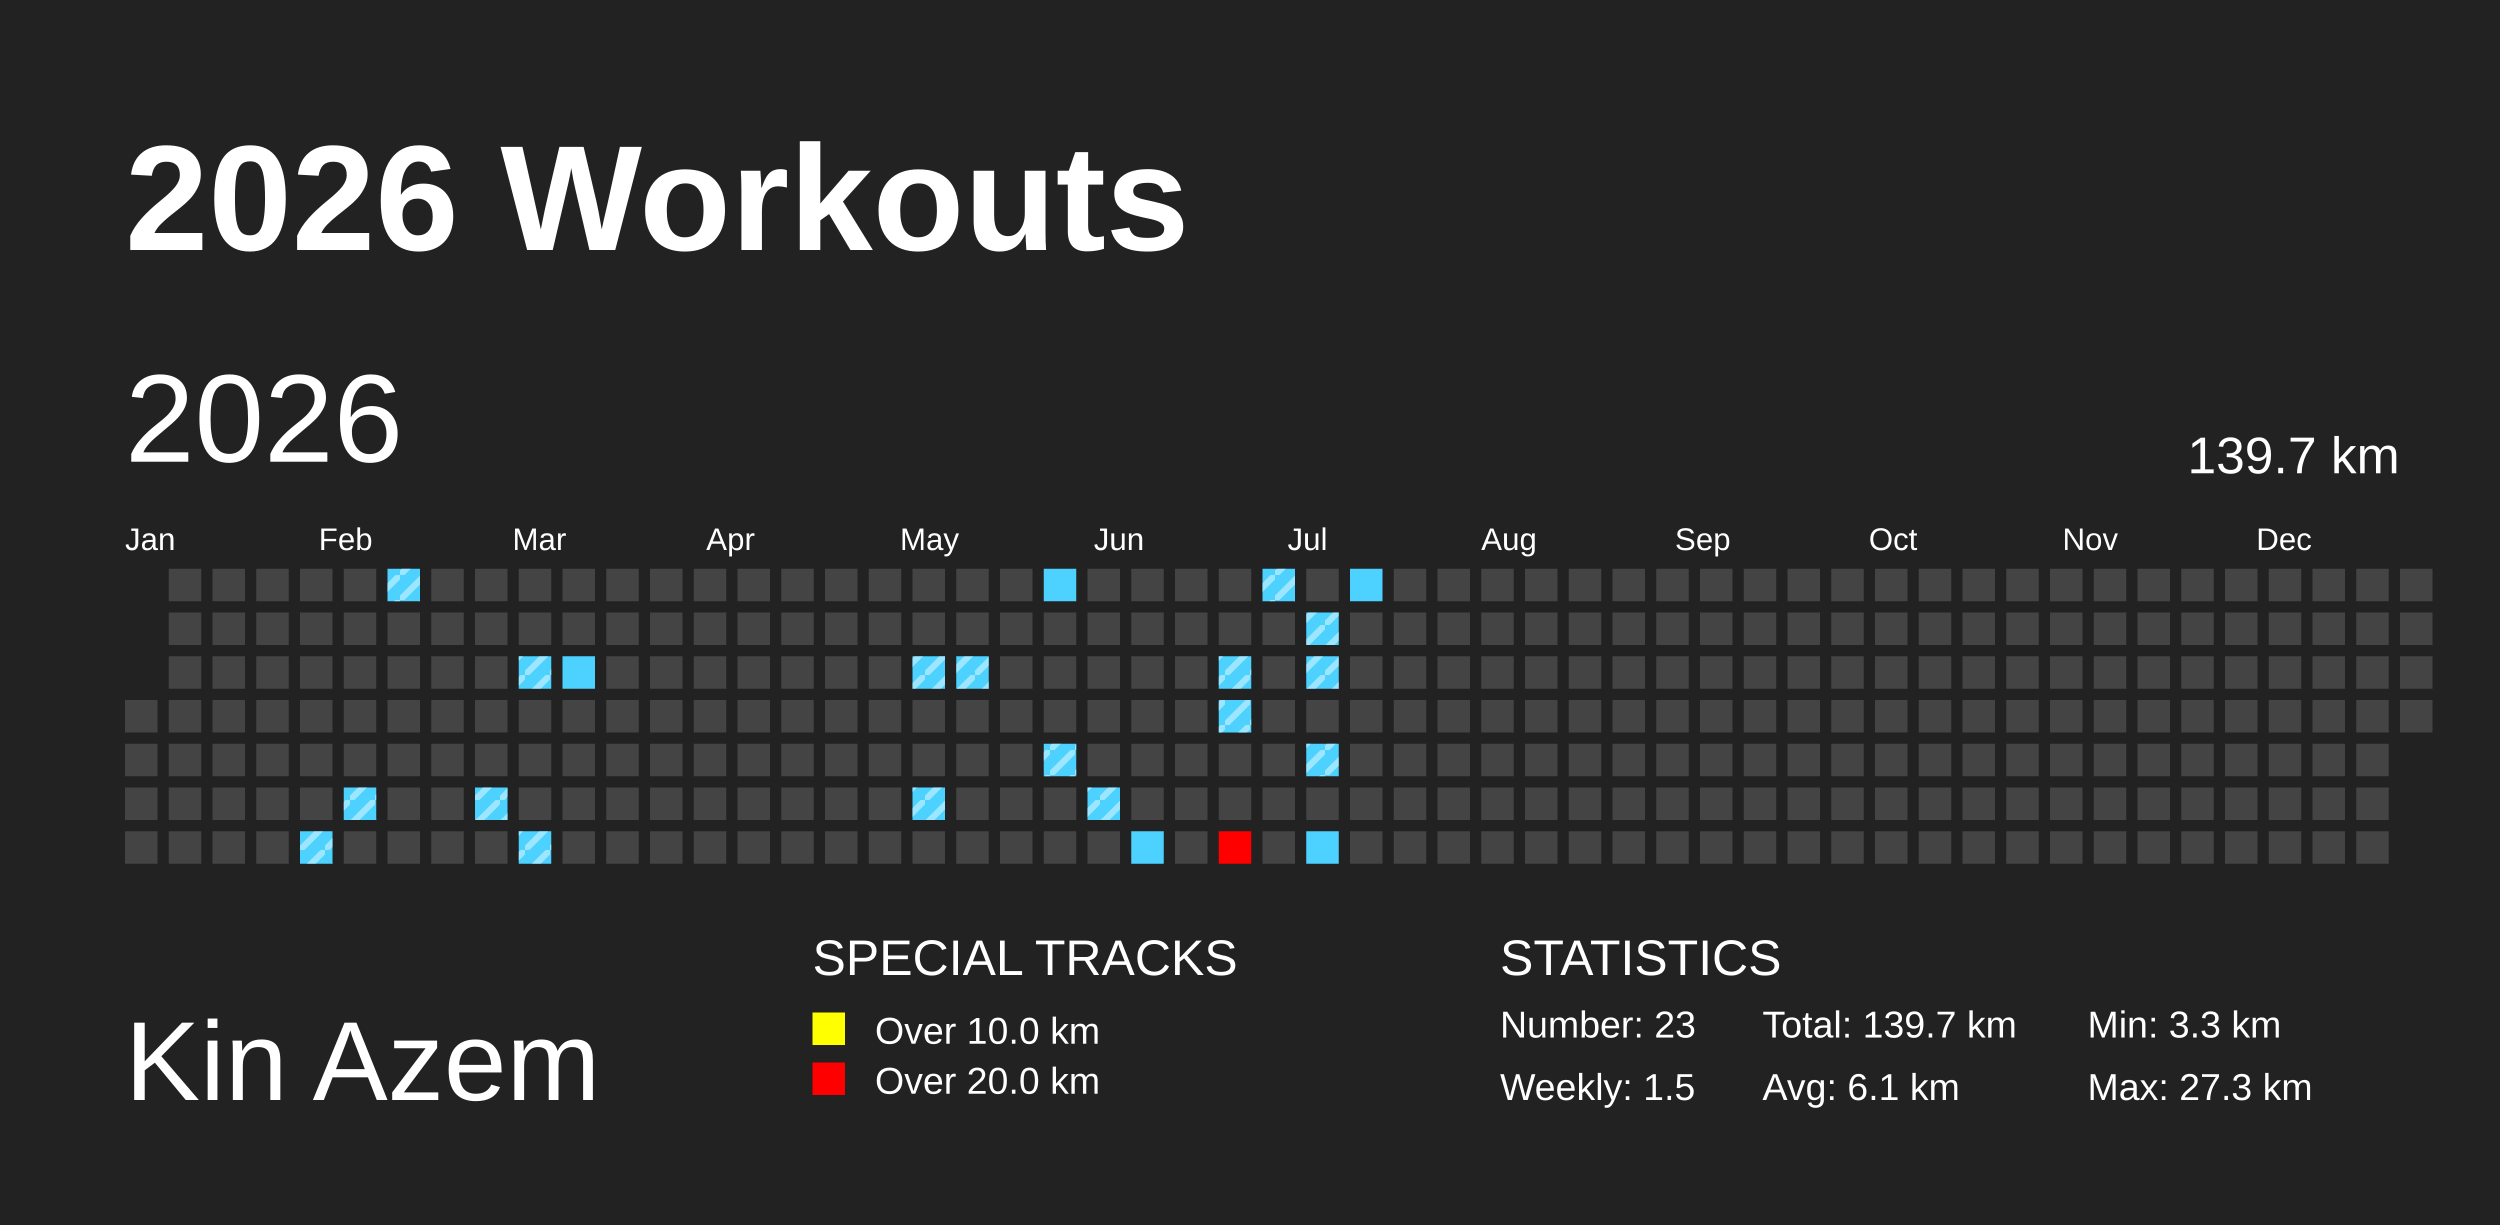
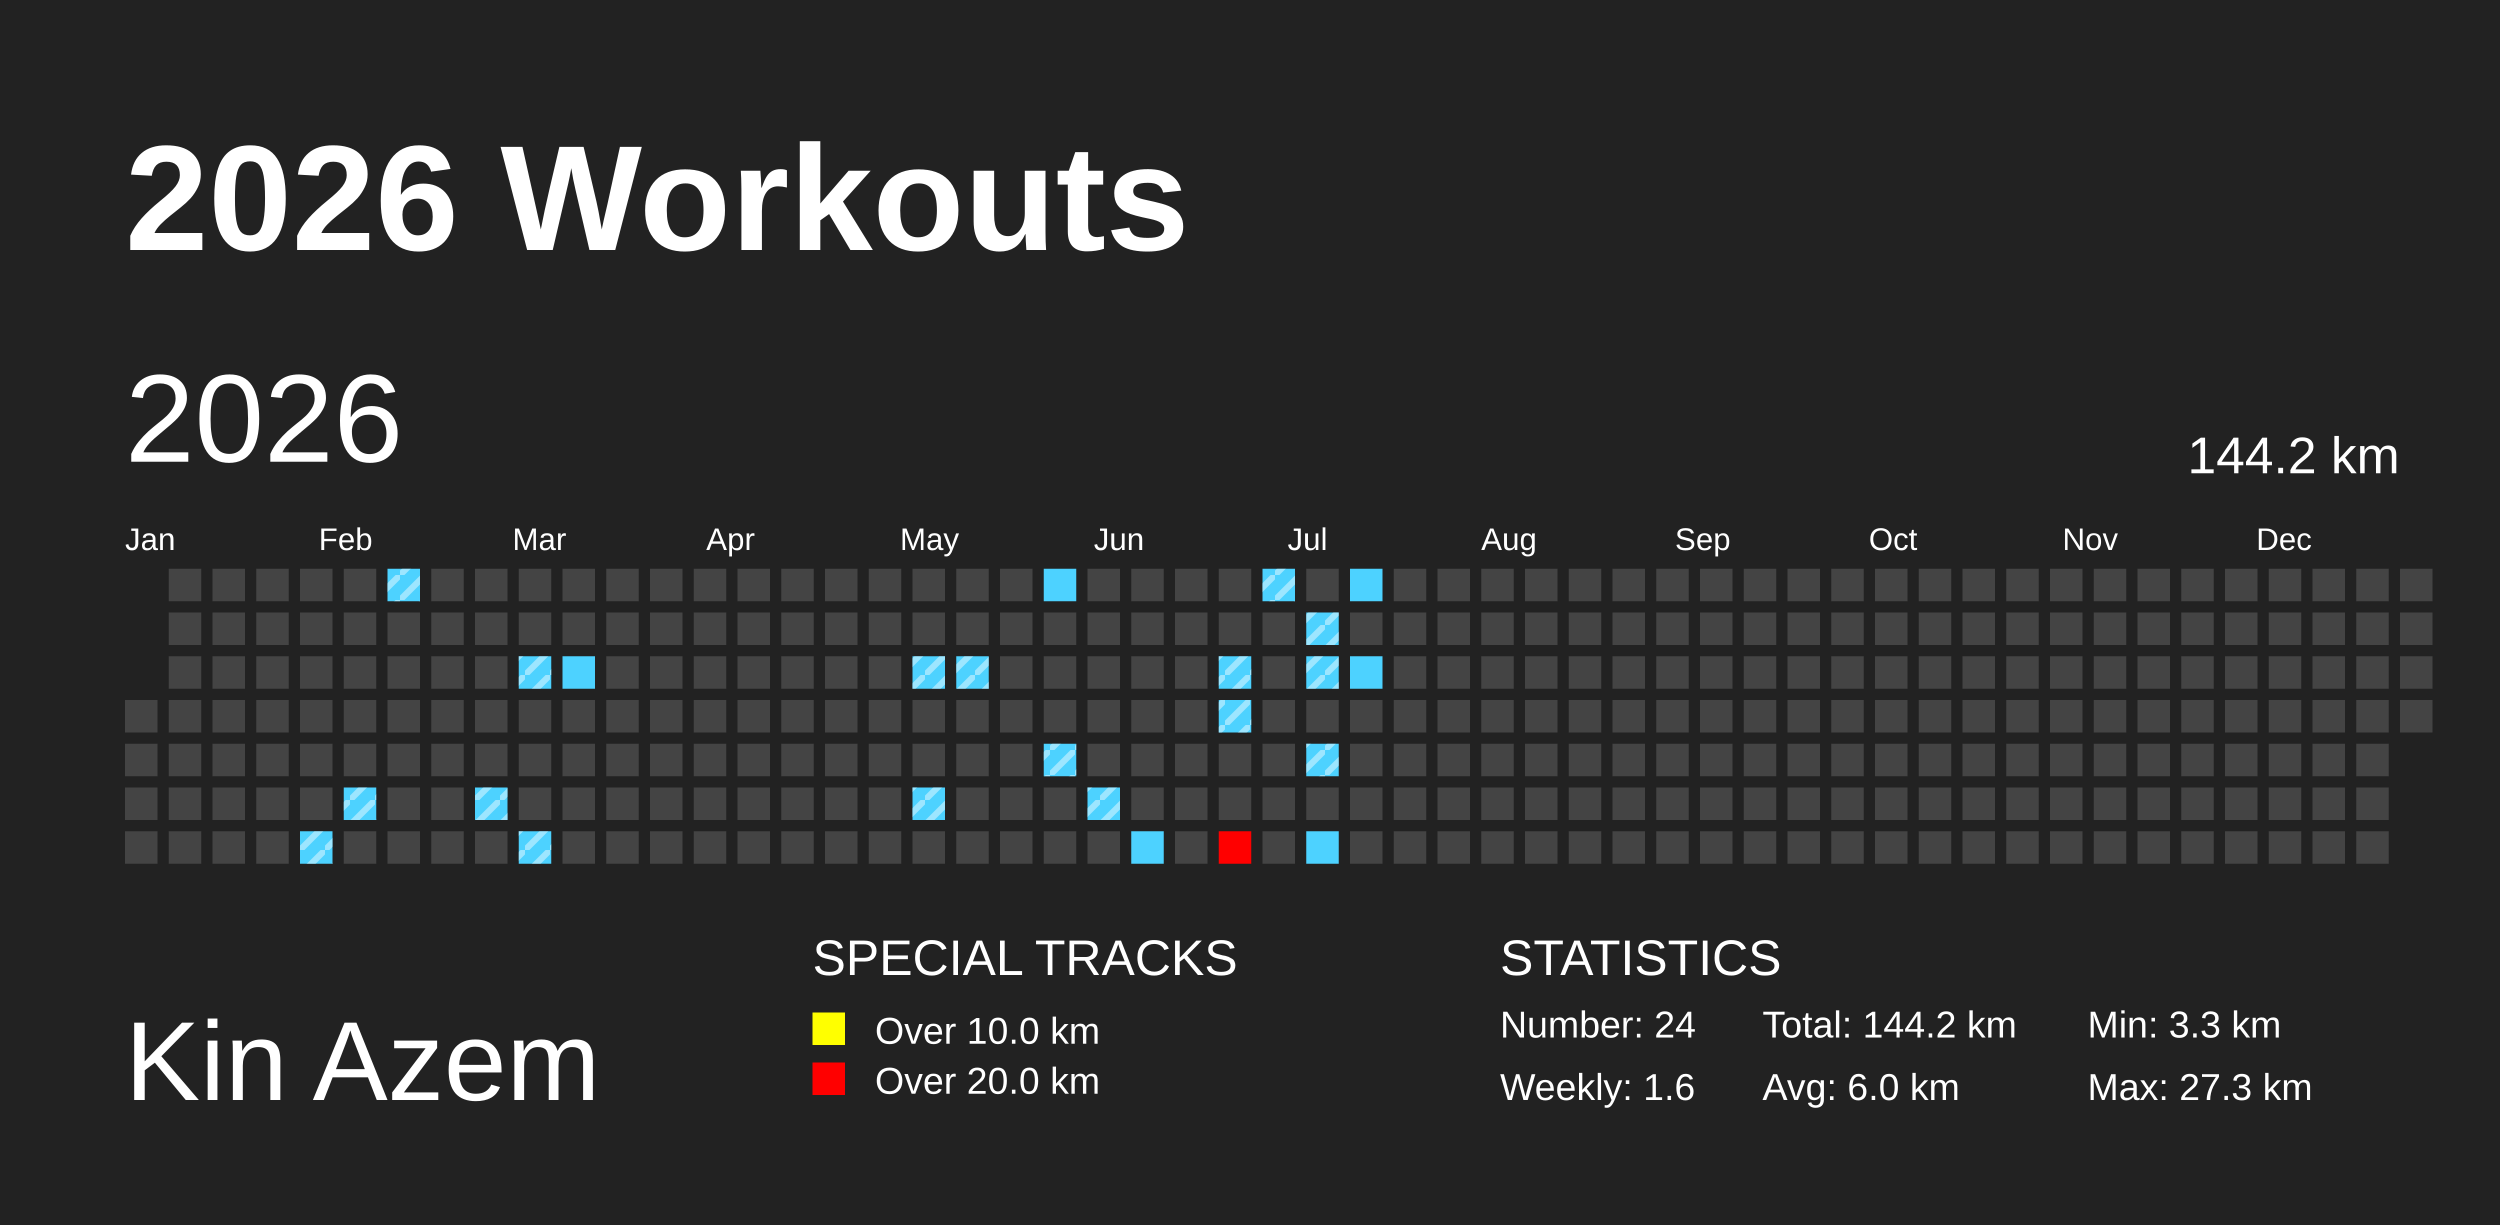
<svg xmlns="http://www.w3.org/2000/svg" baseProfile="full" height="98mm" version="1.1" viewBox="0,0,200,98" width="200mm">
  <defs>
    <pattern height="2" id="indoor-stripe" patternUnits="userSpaceOnUse" width="2">
      <line stroke="white" stroke-opacity="0.45" stroke-width="0.5" x1="0" x2="2" y1="2" y2="0" />
    </pattern>
  </defs>
  <rect fill="#222222" height="98" width="200" x="0" y="0" />
  <text fill="#FFFFFF" style="font-size:12px; font-family:Arial; font-weight:bold;" x="10" y="20">2026 Workouts</text>
  <text fill="#FFFFFF" style="font-size:9px; font-family:Arial" x="10" y="88">Kin Azem</text>
  <text fill="#FFFFFF" style="font-size:4px; font-family:Arial" x="65" y="78">SPECIAL TRACKS</text>
  <rect fill="yellow" height="2.6" width="2.6" x="65" y="81" />
  <text fill="#FFFFFF" style="font-size:3px; font-family:Arial" x="70" y="83.5">Over 10.0 km</text>
  <rect fill="red" height="2.6" width="2.6" x="65" y="85" />
  <text fill="#FFFFFF" style="font-size:3px; font-family:Arial" x="70" y="87.5">Over 20.0 km</text>
  <text fill="#FFFFFF" style="font-size:4px; font-family:Arial" x="120" y="78">STATISTICS</text>
-   <text fill="#FFFFFF" style="font-size:3px; font-family:Arial" x="120" y="83">Number: 23</text>
-   <text fill="#FFFFFF" style="font-size:3px; font-family:Arial" x="120" y="88">Weekly: 1.5</text>
-   <text fill="#FFFFFF" style="font-size:3px; font-family:Arial" x="141" y="83">Total: 139.7 km</text>
-   <text fill="#FFFFFF" style="font-size:3px; font-family:Arial" x="141" y="88">Avg: 6.1 km</text>
+   <text fill="#FFFFFF" style="font-size:3px; font-family:Arial" x="120" y="83">Number: 24</text>
+   <text fill="#FFFFFF" style="font-size:3px; font-family:Arial" x="120" y="88">Weekly: 1.6</text>
+   <text fill="#FFFFFF" style="font-size:3px; font-family:Arial" x="141" y="83">Total: 144.2 km</text>
+   <text fill="#FFFFFF" style="font-size:3px; font-family:Arial" x="141" y="88">Avg: 6.0 km</text>
  <text fill="#FFFFFF" style="font-size:3px; font-family:Arial" x="167" y="83">Min: 3.3 km</text>
  <text fill="#FFFFFF" style="font-size:3px; font-family:Arial" x="167" y="88">Max: 27.3 km</text>
  <text dominant-baseline="hanging" fill="#FFFFFF" style="font-size:10.0px; font-family:Arial;" x="10" y="30">2026</text>
-   <text dominant-baseline="hanging" fill="#FFFFFF" style="font-size:4.125px; font-family:Arial;" x="175" y="35">139.7 km</text>
+   <text dominant-baseline="hanging" fill="#FFFFFF" style="font-size:4.125px; font-family:Arial;" x="175" y="35">144.2 km</text>
  <text fill="#FFFFFF" style="font-size:2.5px; font-family:Arial" x="10.0" y="44">Jan</text>
  <text fill="#FFFFFF" style="font-size:2.5px; font-family:Arial" x="25.5" y="44">Feb</text>
  <text fill="#FFFFFF" style="font-size:2.5px; font-family:Arial" x="41.0" y="44">Mar</text>
  <text fill="#FFFFFF" style="font-size:2.5px; font-family:Arial" x="56.5" y="44">Apr</text>
  <text fill="#FFFFFF" style="font-size:2.5px; font-family:Arial" x="72.0" y="44">May</text>
  <text fill="#FFFFFF" style="font-size:2.5px; font-family:Arial" x="87.5" y="44">Jun</text>
  <text fill="#FFFFFF" style="font-size:2.5px; font-family:Arial" x="103.0" y="44">Jul</text>
  <text fill="#FFFFFF" style="font-size:2.5px; font-family:Arial" x="118.5" y="44">Aug</text>
  <text fill="#FFFFFF" style="font-size:2.5px; font-family:Arial" x="134.0" y="44">Sep</text>
  <text fill="#FFFFFF" style="font-size:2.5px; font-family:Arial" x="149.5" y="44">Oct</text>
  <text fill="#FFFFFF" style="font-size:2.5px; font-family:Arial" x="165.0" y="44">Nov</text>
  <text fill="#FFFFFF" style="font-size:2.5px; font-family:Arial" x="180.5" y="44">Dec</text>
  <rect fill="#444444" height="2.6" width="2.6" x="10.0" y="56.0" />
  <rect fill="#444444" height="2.6" width="2.6" x="10.0" y="59.5" />
  <rect fill="#444444" height="2.6" width="2.6" x="10.0" y="63.0" />
  <rect fill="#444444" height="2.6" width="2.6" x="10.0" y="66.5" />
  <rect fill="#444444" height="2.6" width="2.6" x="13.5" y="45.5" />
  <rect fill="#444444" height="2.6" width="2.6" x="13.5" y="49.0" />
  <rect fill="#444444" height="2.6" width="2.6" x="13.5" y="52.5" />
  <rect fill="#444444" height="2.6" width="2.6" x="13.5" y="56.0" />
  <rect fill="#444444" height="2.6" width="2.6" x="13.5" y="59.5" />
  <rect fill="#444444" height="2.6" width="2.6" x="13.5" y="63.0" />
  <rect fill="#444444" height="2.6" width="2.6" x="13.5" y="66.5" />
  <rect fill="#444444" height="2.6" width="2.6" x="17.0" y="45.5" />
  <rect fill="#444444" height="2.6" width="2.6" x="17.0" y="49.0" />
  <rect fill="#444444" height="2.6" width="2.6" x="17.0" y="52.5" />
  <rect fill="#444444" height="2.6" width="2.6" x="17.0" y="56.0" />
  <rect fill="#444444" height="2.6" width="2.6" x="17.0" y="59.5" />
  <rect fill="#444444" height="2.6" width="2.6" x="17.0" y="63.0" />
  <rect fill="#444444" height="2.6" width="2.6" x="17.0" y="66.5" />
  <rect fill="#444444" height="2.6" width="2.6" x="20.5" y="45.5" />
  <rect fill="#444444" height="2.6" width="2.6" x="20.5" y="49.0" />
  <rect fill="#444444" height="2.6" width="2.6" x="20.5" y="52.5" />
  <rect fill="#444444" height="2.6" width="2.6" x="20.5" y="56.0" />
  <rect fill="#444444" height="2.6" width="2.6" x="20.5" y="59.5" />
  <rect fill="#444444" height="2.6" width="2.6" x="20.5" y="63.0" />
  <rect fill="#444444" height="2.6" width="2.6" x="20.5" y="66.5" />
  <rect fill="#444444" height="2.6" width="2.6" x="24.0" y="45.5" />
  <rect fill="#444444" height="2.6" width="2.6" x="24.0" y="49.0" />
  <rect fill="#444444" height="2.6" width="2.6" x="24.0" y="52.5" />
  <rect fill="#444444" height="2.6" width="2.6" x="24.0" y="56.0" />
  <rect fill="#444444" height="2.6" width="2.6" x="24.0" y="59.5" />
  <rect fill="#444444" height="2.6" width="2.6" x="24.0" y="63.0" />
  <rect fill="#4dd2ff" height="2.6" width="2.6" x="24.0" y="66.5" />
  <rect fill="url(#indoor-stripe)" height="2.6" style="pointer-events: none;" width="2.6" x="24.0" y="66.5" />
  <rect fill="#444444" height="2.6" width="2.6" x="27.5" y="45.5" />
  <rect fill="#444444" height="2.6" width="2.6" x="27.5" y="49.0" />
  <rect fill="#444444" height="2.6" width="2.6" x="27.5" y="52.5" />
  <rect fill="#444444" height="2.6" width="2.6" x="27.5" y="56.0" />
  <rect fill="#444444" height="2.6" width="2.6" x="27.5" y="59.5" />
  <rect fill="#4dd2ff" height="2.6" width="2.6" x="27.5" y="63.0" />
  <rect fill="url(#indoor-stripe)" height="2.6" style="pointer-events: none;" width="2.6" x="27.5" y="63.0" />
  <rect fill="#444444" height="2.6" width="2.6" x="27.5" y="66.5" />
  <rect fill="#4dd2ff" height="2.6" width="2.6" x="31.0" y="45.5" />
  <rect fill="url(#indoor-stripe)" height="2.6" style="pointer-events: none;" width="2.6" x="31.0" y="45.5" />
  <rect fill="#444444" height="2.6" width="2.6" x="31.0" y="49.0" />
  <rect fill="#444444" height="2.6" width="2.6" x="31.0" y="52.5" />
  <rect fill="#444444" height="2.6" width="2.6" x="31.0" y="56.0" />
  <rect fill="#444444" height="2.6" width="2.6" x="31.0" y="59.5" />
  <rect fill="#444444" height="2.6" width="2.6" x="31.0" y="63.0" />
  <rect fill="#444444" height="2.6" width="2.6" x="31.0" y="66.5" />
  <rect fill="#444444" height="2.6" width="2.6" x="34.5" y="45.5" />
  <rect fill="#444444" height="2.6" width="2.6" x="34.5" y="49.0" />
  <rect fill="#444444" height="2.6" width="2.6" x="34.5" y="52.5" />
  <rect fill="#444444" height="2.6" width="2.6" x="34.5" y="56.0" />
  <rect fill="#444444" height="2.6" width="2.6" x="34.5" y="59.5" />
  <rect fill="#444444" height="2.6" width="2.6" x="34.5" y="63.0" />
  <rect fill="#444444" height="2.6" width="2.6" x="34.5" y="66.5" />
  <rect fill="#444444" height="2.6" width="2.6" x="38.0" y="45.5" />
  <rect fill="#444444" height="2.6" width="2.6" x="38.0" y="49.0" />
  <rect fill="#444444" height="2.6" width="2.6" x="38.0" y="52.5" />
  <rect fill="#444444" height="2.6" width="2.6" x="38.0" y="56.0" />
  <rect fill="#444444" height="2.6" width="2.6" x="38.0" y="59.5" />
  <rect fill="#4dd2ff" height="2.6" width="2.6" x="38.0" y="63.0" />
  <rect fill="url(#indoor-stripe)" height="2.6" style="pointer-events: none;" width="2.6" x="38.0" y="63.0" />
  <rect fill="#444444" height="2.6" width="2.6" x="38.0" y="66.5" />
  <rect fill="#444444" height="2.6" width="2.6" x="41.5" y="45.5" />
  <rect fill="#444444" height="2.6" width="2.6" x="41.5" y="49.0" />
  <rect fill="#4dd2ff" height="2.6" width="2.6" x="41.5" y="52.5" />
  <rect fill="url(#indoor-stripe)" height="2.6" style="pointer-events: none;" width="2.6" x="41.5" y="52.5" />
  <rect fill="#444444" height="2.6" width="2.6" x="41.5" y="56.0" />
  <rect fill="#444444" height="2.6" width="2.6" x="41.5" y="59.5" />
  <rect fill="#444444" height="2.6" width="2.6" x="41.5" y="63.0" />
  <rect fill="#4dd2ff" height="2.6" width="2.6" x="41.5" y="66.5" />
  <rect fill="url(#indoor-stripe)" height="2.6" style="pointer-events: none;" width="2.6" x="41.5" y="66.5" />
  <rect fill="#444444" height="2.6" width="2.6" x="45.0" y="45.5" />
  <rect fill="#444444" height="2.6" width="2.6" x="45.0" y="49.0" />
  <rect fill="#4dd2ff" height="2.6" width="2.6" x="45.0" y="52.5" />
  <rect fill="#444444" height="2.6" width="2.6" x="45.0" y="56.0" />
  <rect fill="#444444" height="2.6" width="2.6" x="45.0" y="59.5" />
  <rect fill="#444444" height="2.6" width="2.6" x="45.0" y="63.0" />
  <rect fill="#444444" height="2.6" width="2.6" x="45.0" y="66.5" />
  <rect fill="#444444" height="2.6" width="2.6" x="48.5" y="45.5" />
  <rect fill="#444444" height="2.6" width="2.6" x="48.5" y="49.0" />
  <rect fill="#444444" height="2.6" width="2.6" x="48.5" y="52.5" />
  <rect fill="#444444" height="2.6" width="2.6" x="48.5" y="56.0" />
  <rect fill="#444444" height="2.6" width="2.6" x="48.5" y="59.5" />
  <rect fill="#444444" height="2.6" width="2.6" x="48.5" y="63.0" />
  <rect fill="#444444" height="2.6" width="2.6" x="48.5" y="66.5" />
  <rect fill="#444444" height="2.6" width="2.6" x="52.0" y="45.5" />
  <rect fill="#444444" height="2.6" width="2.6" x="52.0" y="49.0" />
  <rect fill="#444444" height="2.6" width="2.6" x="52.0" y="52.5" />
  <rect fill="#444444" height="2.6" width="2.6" x="52.0" y="56.0" />
  <rect fill="#444444" height="2.6" width="2.6" x="52.0" y="59.5" />
  <rect fill="#444444" height="2.6" width="2.6" x="52.0" y="63.0" />
  <rect fill="#444444" height="2.6" width="2.6" x="52.0" y="66.5" />
  <rect fill="#444444" height="2.6" width="2.6" x="55.5" y="45.5" />
  <rect fill="#444444" height="2.6" width="2.6" x="55.5" y="49.0" />
  <rect fill="#444444" height="2.6" width="2.6" x="55.5" y="52.5" />
  <rect fill="#444444" height="2.6" width="2.6" x="55.5" y="56.0" />
  <rect fill="#444444" height="2.6" width="2.6" x="55.5" y="59.5" />
  <rect fill="#444444" height="2.6" width="2.6" x="55.5" y="63.0" />
  <rect fill="#444444" height="2.6" width="2.6" x="55.5" y="66.5" />
  <rect fill="#444444" height="2.6" width="2.6" x="59.0" y="45.5" />
  <rect fill="#444444" height="2.6" width="2.6" x="59.0" y="49.0" />
  <rect fill="#444444" height="2.6" width="2.6" x="59.0" y="52.5" />
  <rect fill="#444444" height="2.6" width="2.6" x="59.0" y="56.0" />
  <rect fill="#444444" height="2.6" width="2.6" x="59.0" y="59.5" />
  <rect fill="#444444" height="2.6" width="2.6" x="59.0" y="63.0" />
  <rect fill="#444444" height="2.6" width="2.6" x="59.0" y="66.5" />
  <rect fill="#444444" height="2.6" width="2.6" x="62.5" y="45.5" />
  <rect fill="#444444" height="2.6" width="2.6" x="62.5" y="49.0" />
  <rect fill="#444444" height="2.6" width="2.6" x="62.5" y="52.5" />
  <rect fill="#444444" height="2.6" width="2.6" x="62.5" y="56.0" />
  <rect fill="#444444" height="2.6" width="2.6" x="62.5" y="59.5" />
  <rect fill="#444444" height="2.6" width="2.6" x="62.5" y="63.0" />
  <rect fill="#444444" height="2.6" width="2.6" x="62.5" y="66.5" />
  <rect fill="#444444" height="2.6" width="2.6" x="66.0" y="45.5" />
  <rect fill="#444444" height="2.6" width="2.6" x="66.0" y="49.0" />
  <rect fill="#444444" height="2.6" width="2.6" x="66.0" y="52.5" />
  <rect fill="#444444" height="2.6" width="2.6" x="66.0" y="56.0" />
  <rect fill="#444444" height="2.6" width="2.6" x="66.0" y="59.5" />
  <rect fill="#444444" height="2.6" width="2.6" x="66.0" y="63.0" />
  <rect fill="#444444" height="2.6" width="2.6" x="66.0" y="66.5" />
  <rect fill="#444444" height="2.6" width="2.6" x="69.5" y="45.5" />
  <rect fill="#444444" height="2.6" width="2.6" x="69.5" y="49.0" />
  <rect fill="#444444" height="2.6" width="2.6" x="69.5" y="52.5" />
  <rect fill="#444444" height="2.6" width="2.6" x="69.5" y="56.0" />
  <rect fill="#444444" height="2.6" width="2.6" x="69.5" y="59.5" />
  <rect fill="#444444" height="2.6" width="2.6" x="69.5" y="63.0" />
  <rect fill="#444444" height="2.6" width="2.6" x="69.5" y="66.5" />
  <rect fill="#444444" height="2.6" width="2.6" x="73.0" y="45.5" />
  <rect fill="#444444" height="2.6" width="2.6" x="73.0" y="49.0" />
  <rect fill="#4dd2ff" height="2.6" width="2.6" x="73.0" y="52.5" />
  <rect fill="url(#indoor-stripe)" height="2.6" style="pointer-events: none;" width="2.6" x="73.0" y="52.5" />
  <rect fill="#444444" height="2.6" width="2.6" x="73.0" y="56.0" />
  <rect fill="#444444" height="2.6" width="2.6" x="73.0" y="59.5" />
  <rect fill="#4dd2ff" height="2.6" width="2.6" x="73.0" y="63.0" />
  <rect fill="url(#indoor-stripe)" height="2.6" style="pointer-events: none;" width="2.6" x="73.0" y="63.0" />
  <rect fill="#444444" height="2.6" width="2.6" x="73.0" y="66.5" />
  <rect fill="#444444" height="2.6" width="2.6" x="76.5" y="45.5" />
  <rect fill="#444444" height="2.6" width="2.6" x="76.5" y="49.0" />
  <rect fill="#4dd2ff" height="2.6" width="2.6" x="76.5" y="52.5" />
  <rect fill="url(#indoor-stripe)" height="2.6" style="pointer-events: none;" width="2.6" x="76.5" y="52.5" />
  <rect fill="#444444" height="2.6" width="2.6" x="76.5" y="56.0" />
  <rect fill="#444444" height="2.6" width="2.6" x="76.5" y="59.5" />
  <rect fill="#444444" height="2.6" width="2.6" x="76.5" y="63.0" />
  <rect fill="#444444" height="2.6" width="2.6" x="76.5" y="66.5" />
  <rect fill="#444444" height="2.6" width="2.6" x="80.0" y="45.5" />
  <rect fill="#444444" height="2.6" width="2.6" x="80.0" y="49.0" />
  <rect fill="#444444" height="2.6" width="2.6" x="80.0" y="52.5" />
  <rect fill="#444444" height="2.6" width="2.6" x="80.0" y="56.0" />
  <rect fill="#444444" height="2.6" width="2.6" x="80.0" y="59.5" />
  <rect fill="#444444" height="2.6" width="2.6" x="80.0" y="63.0" />
  <rect fill="#444444" height="2.6" width="2.6" x="80.0" y="66.5" />
  <rect fill="#4dd2ff" height="2.6" width="2.6" x="83.5" y="45.5" />
  <rect fill="#444444" height="2.6" width="2.6" x="83.5" y="49.0" />
  <rect fill="#444444" height="2.6" width="2.6" x="83.5" y="52.5" />
  <rect fill="#444444" height="2.6" width="2.6" x="83.5" y="56.0" />
  <rect fill="#4dd2ff" height="2.6" width="2.6" x="83.5" y="59.5" />
  <rect fill="url(#indoor-stripe)" height="2.6" style="pointer-events: none;" width="2.6" x="83.5" y="59.5" />
  <rect fill="#444444" height="2.6" width="2.6" x="83.5" y="63.0" />
  <rect fill="#444444" height="2.6" width="2.6" x="83.5" y="66.5" />
  <rect fill="#444444" height="2.6" width="2.6" x="87.0" y="45.5" />
  <rect fill="#444444" height="2.6" width="2.6" x="87.0" y="49.0" />
  <rect fill="#444444" height="2.6" width="2.6" x="87.0" y="52.5" />
  <rect fill="#444444" height="2.6" width="2.6" x="87.0" y="56.0" />
  <rect fill="#444444" height="2.6" width="2.6" x="87.0" y="59.5" />
  <rect fill="#4dd2ff" height="2.6" width="2.6" x="87.0" y="63.0" />
  <rect fill="url(#indoor-stripe)" height="2.6" style="pointer-events: none;" width="2.6" x="87.0" y="63.0" />
  <rect fill="#444444" height="2.6" width="2.6" x="87.0" y="66.5" />
  <rect fill="#444444" height="2.6" width="2.6" x="90.5" y="45.5" />
  <rect fill="#444444" height="2.6" width="2.6" x="90.5" y="49.0" />
  <rect fill="#444444" height="2.6" width="2.6" x="90.5" y="52.5" />
  <rect fill="#444444" height="2.6" width="2.6" x="90.5" y="56.0" />
  <rect fill="#444444" height="2.6" width="2.6" x="90.5" y="59.5" />
  <rect fill="#444444" height="2.6" width="2.6" x="90.5" y="63.0" />
  <rect fill="#4dd2ff" height="2.6" width="2.6" x="90.5" y="66.5" />
  <rect fill="#444444" height="2.6" width="2.6" x="94.0" y="45.5" />
  <rect fill="#444444" height="2.6" width="2.6" x="94.0" y="49.0" />
  <rect fill="#444444" height="2.6" width="2.6" x="94.0" y="52.5" />
  <rect fill="#444444" height="2.6" width="2.6" x="94.0" y="56.0" />
  <rect fill="#444444" height="2.6" width="2.6" x="94.0" y="59.5" />
  <rect fill="#444444" height="2.6" width="2.6" x="94.0" y="63.0" />
  <rect fill="#444444" height="2.6" width="2.6" x="94.0" y="66.5" />
  <rect fill="#444444" height="2.6" width="2.6" x="97.5" y="45.5" />
  <rect fill="#444444" height="2.6" width="2.6" x="97.5" y="49.0" />
  <rect fill="#4dd2ff" height="2.6" width="2.6" x="97.5" y="52.5" />
  <rect fill="url(#indoor-stripe)" height="2.6" style="pointer-events: none;" width="2.6" x="97.5" y="52.5" />
  <rect fill="#4dd2ff" height="2.6" width="2.6" x="97.5" y="56.0" />
  <rect fill="url(#indoor-stripe)" height="2.6" style="pointer-events: none;" width="2.6" x="97.5" y="56.0" />
  <rect fill="#444444" height="2.6" width="2.6" x="97.5" y="59.5" />
  <rect fill="#444444" height="2.6" width="2.6" x="97.5" y="63.0" />
  <rect fill="red" height="2.6" width="2.6" x="97.5" y="66.5" />
  <rect fill="#4dd2ff" height="2.6" width="2.6" x="101.0" y="45.5" />
  <rect fill="url(#indoor-stripe)" height="2.6" style="pointer-events: none;" width="2.6" x="101.0" y="45.5" />
  <rect fill="#444444" height="2.6" width="2.6" x="101.0" y="49.0" />
  <rect fill="#444444" height="2.6" width="2.6" x="101.0" y="52.5" />
  <rect fill="#444444" height="2.6" width="2.6" x="101.0" y="56.0" />
  <rect fill="#444444" height="2.6" width="2.6" x="101.0" y="59.5" />
  <rect fill="#444444" height="2.6" width="2.6" x="101.0" y="63.0" />
  <rect fill="#444444" height="2.6" width="2.6" x="101.0" y="66.5" />
  <rect fill="#444444" height="2.6" width="2.6" x="104.5" y="45.5" />
  <rect fill="#4dd2ff" height="2.6" width="2.6" x="104.5" y="49.0" />
  <rect fill="url(#indoor-stripe)" height="2.6" style="pointer-events: none;" width="2.6" x="104.5" y="49.0" />
  <rect fill="#4dd2ff" height="2.6" width="2.6" x="104.5" y="52.5" />
  <rect fill="url(#indoor-stripe)" height="2.6" style="pointer-events: none;" width="2.6" x="104.5" y="52.5" />
  <rect fill="#444444" height="2.6" width="2.6" x="104.5" y="56.0" />
  <rect fill="#4dd2ff" height="2.6" width="2.6" x="104.5" y="59.5" />
  <rect fill="url(#indoor-stripe)" height="2.6" style="pointer-events: none;" width="2.6" x="104.5" y="59.5" />
  <rect fill="#444444" height="2.6" width="2.6" x="104.5" y="63.0" />
  <rect fill="#4dd2ff" height="2.6" width="2.6" x="104.5" y="66.5" />
  <rect fill="#4dd2ff" height="2.6" width="2.6" x="108.0" y="45.5" />
  <rect fill="#444444" height="2.6" width="2.6" x="108.0" y="49.0" />
-   <rect fill="#444444" height="2.6" width="2.6" x="108.0" y="52.5" />
+   <rect fill="#4dd2ff" height="2.6" width="2.6" x="108.0" y="52.5" />
  <rect fill="#444444" height="2.6" width="2.6" x="108.0" y="56.0" />
  <rect fill="#444444" height="2.6" width="2.6" x="108.0" y="59.5" />
  <rect fill="#444444" height="2.6" width="2.6" x="108.0" y="63.0" />
  <rect fill="#444444" height="2.6" width="2.6" x="108.0" y="66.5" />
  <rect fill="#444444" height="2.6" width="2.6" x="111.5" y="45.5" />
  <rect fill="#444444" height="2.6" width="2.6" x="111.5" y="49.0" />
  <rect fill="#444444" height="2.6" width="2.6" x="111.5" y="52.5" />
  <rect fill="#444444" height="2.6" width="2.6" x="111.5" y="56.0" />
  <rect fill="#444444" height="2.6" width="2.6" x="111.5" y="59.5" />
  <rect fill="#444444" height="2.6" width="2.6" x="111.5" y="63.0" />
  <rect fill="#444444" height="2.6" width="2.6" x="111.5" y="66.5" />
  <rect fill="#444444" height="2.6" width="2.6" x="115.0" y="45.5" />
  <rect fill="#444444" height="2.6" width="2.6" x="115.0" y="49.0" />
  <rect fill="#444444" height="2.6" width="2.6" x="115.0" y="52.5" />
  <rect fill="#444444" height="2.6" width="2.6" x="115.0" y="56.0" />
  <rect fill="#444444" height="2.6" width="2.6" x="115.0" y="59.5" />
  <rect fill="#444444" height="2.6" width="2.6" x="115.0" y="63.0" />
  <rect fill="#444444" height="2.6" width="2.6" x="115.0" y="66.5" />
  <rect fill="#444444" height="2.6" width="2.6" x="118.5" y="45.5" />
  <rect fill="#444444" height="2.6" width="2.6" x="118.5" y="49.0" />
  <rect fill="#444444" height="2.6" width="2.6" x="118.5" y="52.5" />
  <rect fill="#444444" height="2.6" width="2.6" x="118.5" y="56.0" />
  <rect fill="#444444" height="2.6" width="2.6" x="118.5" y="59.5" />
  <rect fill="#444444" height="2.6" width="2.6" x="118.5" y="63.0" />
  <rect fill="#444444" height="2.6" width="2.6" x="118.5" y="66.5" />
  <rect fill="#444444" height="2.6" width="2.6" x="122.0" y="45.5" />
  <rect fill="#444444" height="2.6" width="2.6" x="122.0" y="49.0" />
  <rect fill="#444444" height="2.6" width="2.6" x="122.0" y="52.5" />
  <rect fill="#444444" height="2.6" width="2.6" x="122.0" y="56.0" />
  <rect fill="#444444" height="2.6" width="2.6" x="122.0" y="59.5" />
  <rect fill="#444444" height="2.6" width="2.6" x="122.0" y="63.0" />
  <rect fill="#444444" height="2.6" width="2.6" x="122.0" y="66.5" />
  <rect fill="#444444" height="2.6" width="2.6" x="125.5" y="45.5" />
  <rect fill="#444444" height="2.6" width="2.6" x="125.5" y="49.0" />
  <rect fill="#444444" height="2.6" width="2.6" x="125.5" y="52.5" />
  <rect fill="#444444" height="2.6" width="2.6" x="125.5" y="56.0" />
  <rect fill="#444444" height="2.6" width="2.6" x="125.5" y="59.5" />
  <rect fill="#444444" height="2.6" width="2.6" x="125.5" y="63.0" />
  <rect fill="#444444" height="2.6" width="2.6" x="125.5" y="66.5" />
  <rect fill="#444444" height="2.6" width="2.6" x="129.0" y="45.5" />
  <rect fill="#444444" height="2.6" width="2.6" x="129.0" y="49.0" />
  <rect fill="#444444" height="2.6" width="2.6" x="129.0" y="52.5" />
  <rect fill="#444444" height="2.6" width="2.6" x="129.0" y="56.0" />
  <rect fill="#444444" height="2.6" width="2.6" x="129.0" y="59.5" />
  <rect fill="#444444" height="2.6" width="2.6" x="129.0" y="63.0" />
  <rect fill="#444444" height="2.6" width="2.6" x="129.0" y="66.5" />
  <rect fill="#444444" height="2.6" width="2.6" x="132.5" y="45.5" />
  <rect fill="#444444" height="2.6" width="2.6" x="132.5" y="49.0" />
  <rect fill="#444444" height="2.6" width="2.6" x="132.5" y="52.5" />
  <rect fill="#444444" height="2.6" width="2.6" x="132.5" y="56.0" />
  <rect fill="#444444" height="2.6" width="2.6" x="132.5" y="59.5" />
  <rect fill="#444444" height="2.6" width="2.6" x="132.5" y="63.0" />
  <rect fill="#444444" height="2.6" width="2.6" x="132.5" y="66.5" />
  <rect fill="#444444" height="2.6" width="2.6" x="136.0" y="45.5" />
  <rect fill="#444444" height="2.6" width="2.6" x="136.0" y="49.0" />
  <rect fill="#444444" height="2.6" width="2.6" x="136.0" y="52.5" />
  <rect fill="#444444" height="2.6" width="2.6" x="136.0" y="56.0" />
  <rect fill="#444444" height="2.6" width="2.6" x="136.0" y="59.5" />
  <rect fill="#444444" height="2.6" width="2.6" x="136.0" y="63.0" />
  <rect fill="#444444" height="2.6" width="2.6" x="136.0" y="66.5" />
  <rect fill="#444444" height="2.6" width="2.6" x="139.5" y="45.5" />
  <rect fill="#444444" height="2.6" width="2.6" x="139.5" y="49.0" />
  <rect fill="#444444" height="2.6" width="2.6" x="139.5" y="52.5" />
  <rect fill="#444444" height="2.6" width="2.6" x="139.5" y="56.0" />
  <rect fill="#444444" height="2.6" width="2.6" x="139.5" y="59.5" />
  <rect fill="#444444" height="2.6" width="2.6" x="139.5" y="63.0" />
  <rect fill="#444444" height="2.6" width="2.6" x="139.5" y="66.5" />
  <rect fill="#444444" height="2.6" width="2.6" x="143.0" y="45.5" />
  <rect fill="#444444" height="2.6" width="2.6" x="143.0" y="49.0" />
  <rect fill="#444444" height="2.6" width="2.6" x="143.0" y="52.5" />
  <rect fill="#444444" height="2.6" width="2.6" x="143.0" y="56.0" />
  <rect fill="#444444" height="2.6" width="2.6" x="143.0" y="59.5" />
  <rect fill="#444444" height="2.6" width="2.6" x="143.0" y="63.0" />
  <rect fill="#444444" height="2.6" width="2.6" x="143.0" y="66.5" />
  <rect fill="#444444" height="2.6" width="2.6" x="146.5" y="45.5" />
  <rect fill="#444444" height="2.6" width="2.6" x="146.5" y="49.0" />
  <rect fill="#444444" height="2.6" width="2.6" x="146.5" y="52.5" />
  <rect fill="#444444" height="2.6" width="2.6" x="146.5" y="56.0" />
  <rect fill="#444444" height="2.6" width="2.6" x="146.5" y="59.5" />
  <rect fill="#444444" height="2.6" width="2.6" x="146.5" y="63.0" />
  <rect fill="#444444" height="2.6" width="2.6" x="146.5" y="66.5" />
  <rect fill="#444444" height="2.6" width="2.6" x="150.0" y="45.5" />
  <rect fill="#444444" height="2.6" width="2.6" x="150.0" y="49.0" />
  <rect fill="#444444" height="2.6" width="2.6" x="150.0" y="52.5" />
  <rect fill="#444444" height="2.6" width="2.6" x="150.0" y="56.0" />
  <rect fill="#444444" height="2.6" width="2.6" x="150.0" y="59.5" />
  <rect fill="#444444" height="2.6" width="2.6" x="150.0" y="63.0" />
  <rect fill="#444444" height="2.6" width="2.6" x="150.0" y="66.5" />
  <rect fill="#444444" height="2.6" width="2.6" x="153.5" y="45.5" />
  <rect fill="#444444" height="2.6" width="2.6" x="153.5" y="49.0" />
  <rect fill="#444444" height="2.6" width="2.6" x="153.5" y="52.5" />
  <rect fill="#444444" height="2.6" width="2.6" x="153.5" y="56.0" />
  <rect fill="#444444" height="2.6" width="2.6" x="153.5" y="59.5" />
  <rect fill="#444444" height="2.6" width="2.6" x="153.5" y="63.0" />
  <rect fill="#444444" height="2.6" width="2.6" x="153.5" y="66.5" />
  <rect fill="#444444" height="2.6" width="2.6" x="157.0" y="45.5" />
  <rect fill="#444444" height="2.6" width="2.6" x="157.0" y="49.0" />
  <rect fill="#444444" height="2.6" width="2.6" x="157.0" y="52.5" />
  <rect fill="#444444" height="2.6" width="2.6" x="157.0" y="56.0" />
  <rect fill="#444444" height="2.6" width="2.6" x="157.0" y="59.5" />
  <rect fill="#444444" height="2.6" width="2.6" x="157.0" y="63.0" />
  <rect fill="#444444" height="2.6" width="2.6" x="157.0" y="66.5" />
  <rect fill="#444444" height="2.6" width="2.6" x="160.5" y="45.5" />
  <rect fill="#444444" height="2.6" width="2.6" x="160.5" y="49.0" />
  <rect fill="#444444" height="2.6" width="2.6" x="160.5" y="52.5" />
  <rect fill="#444444" height="2.6" width="2.6" x="160.5" y="56.0" />
  <rect fill="#444444" height="2.6" width="2.6" x="160.5" y="59.5" />
  <rect fill="#444444" height="2.6" width="2.6" x="160.5" y="63.0" />
  <rect fill="#444444" height="2.6" width="2.6" x="160.5" y="66.5" />
  <rect fill="#444444" height="2.6" width="2.6" x="164.0" y="45.5" />
  <rect fill="#444444" height="2.6" width="2.6" x="164.0" y="49.0" />
  <rect fill="#444444" height="2.6" width="2.6" x="164.0" y="52.5" />
  <rect fill="#444444" height="2.6" width="2.6" x="164.0" y="56.0" />
  <rect fill="#444444" height="2.6" width="2.6" x="164.0" y="59.5" />
  <rect fill="#444444" height="2.6" width="2.6" x="164.0" y="63.0" />
  <rect fill="#444444" height="2.6" width="2.6" x="164.0" y="66.5" />
  <rect fill="#444444" height="2.6" width="2.6" x="167.5" y="45.5" />
  <rect fill="#444444" height="2.6" width="2.6" x="167.5" y="49.0" />
  <rect fill="#444444" height="2.6" width="2.6" x="167.5" y="52.5" />
  <rect fill="#444444" height="2.6" width="2.6" x="167.5" y="56.0" />
  <rect fill="#444444" height="2.6" width="2.6" x="167.5" y="59.5" />
  <rect fill="#444444" height="2.6" width="2.6" x="167.5" y="63.0" />
  <rect fill="#444444" height="2.6" width="2.6" x="167.5" y="66.5" />
  <rect fill="#444444" height="2.6" width="2.6" x="171.0" y="45.5" />
  <rect fill="#444444" height="2.6" width="2.6" x="171.0" y="49.0" />
  <rect fill="#444444" height="2.6" width="2.6" x="171.0" y="52.5" />
  <rect fill="#444444" height="2.6" width="2.6" x="171.0" y="56.0" />
  <rect fill="#444444" height="2.6" width="2.6" x="171.0" y="59.5" />
  <rect fill="#444444" height="2.6" width="2.6" x="171.0" y="63.0" />
  <rect fill="#444444" height="2.6" width="2.6" x="171.0" y="66.5" />
  <rect fill="#444444" height="2.6" width="2.6" x="174.5" y="45.5" />
  <rect fill="#444444" height="2.6" width="2.6" x="174.5" y="49.0" />
  <rect fill="#444444" height="2.6" width="2.6" x="174.5" y="52.5" />
  <rect fill="#444444" height="2.6" width="2.6" x="174.5" y="56.0" />
  <rect fill="#444444" height="2.6" width="2.6" x="174.5" y="59.5" />
  <rect fill="#444444" height="2.6" width="2.6" x="174.5" y="63.0" />
  <rect fill="#444444" height="2.6" width="2.6" x="174.5" y="66.5" />
  <rect fill="#444444" height="2.6" width="2.6" x="178.0" y="45.5" />
  <rect fill="#444444" height="2.6" width="2.6" x="178.0" y="49.0" />
  <rect fill="#444444" height="2.6" width="2.6" x="178.0" y="52.5" />
  <rect fill="#444444" height="2.6" width="2.6" x="178.0" y="56.0" />
  <rect fill="#444444" height="2.6" width="2.6" x="178.0" y="59.5" />
  <rect fill="#444444" height="2.6" width="2.6" x="178.0" y="63.0" />
  <rect fill="#444444" height="2.6" width="2.6" x="178.0" y="66.5" />
  <rect fill="#444444" height="2.6" width="2.6" x="181.5" y="45.5" />
  <rect fill="#444444" height="2.6" width="2.6" x="181.5" y="49.0" />
  <rect fill="#444444" height="2.6" width="2.6" x="181.5" y="52.5" />
  <rect fill="#444444" height="2.6" width="2.6" x="181.5" y="56.0" />
  <rect fill="#444444" height="2.6" width="2.6" x="181.5" y="59.5" />
  <rect fill="#444444" height="2.6" width="2.6" x="181.5" y="63.0" />
  <rect fill="#444444" height="2.6" width="2.6" x="181.5" y="66.5" />
  <rect fill="#444444" height="2.6" width="2.6" x="185.0" y="45.5" />
  <rect fill="#444444" height="2.6" width="2.6" x="185.0" y="49.0" />
  <rect fill="#444444" height="2.6" width="2.6" x="185.0" y="52.5" />
  <rect fill="#444444" height="2.6" width="2.6" x="185.0" y="56.0" />
  <rect fill="#444444" height="2.6" width="2.6" x="185.0" y="59.5" />
  <rect fill="#444444" height="2.6" width="2.6" x="185.0" y="63.0" />
  <rect fill="#444444" height="2.6" width="2.6" x="185.0" y="66.5" />
  <rect fill="#444444" height="2.6" width="2.6" x="188.5" y="45.5" />
  <rect fill="#444444" height="2.6" width="2.6" x="188.5" y="49.0" />
  <rect fill="#444444" height="2.6" width="2.6" x="188.5" y="52.5" />
  <rect fill="#444444" height="2.6" width="2.6" x="188.5" y="56.0" />
  <rect fill="#444444" height="2.6" width="2.6" x="188.5" y="59.5" />
  <rect fill="#444444" height="2.6" width="2.6" x="188.5" y="63.0" />
  <rect fill="#444444" height="2.6" width="2.6" x="188.5" y="66.5" />
  <rect fill="#444444" height="2.6" width="2.6" x="192.0" y="45.5" />
  <rect fill="#444444" height="2.6" width="2.6" x="192.0" y="49.0" />
  <rect fill="#444444" height="2.6" width="2.6" x="192.0" y="52.5" />
  <rect fill="#444444" height="2.6" width="2.6" x="192.0" y="56.0" />
</svg>
